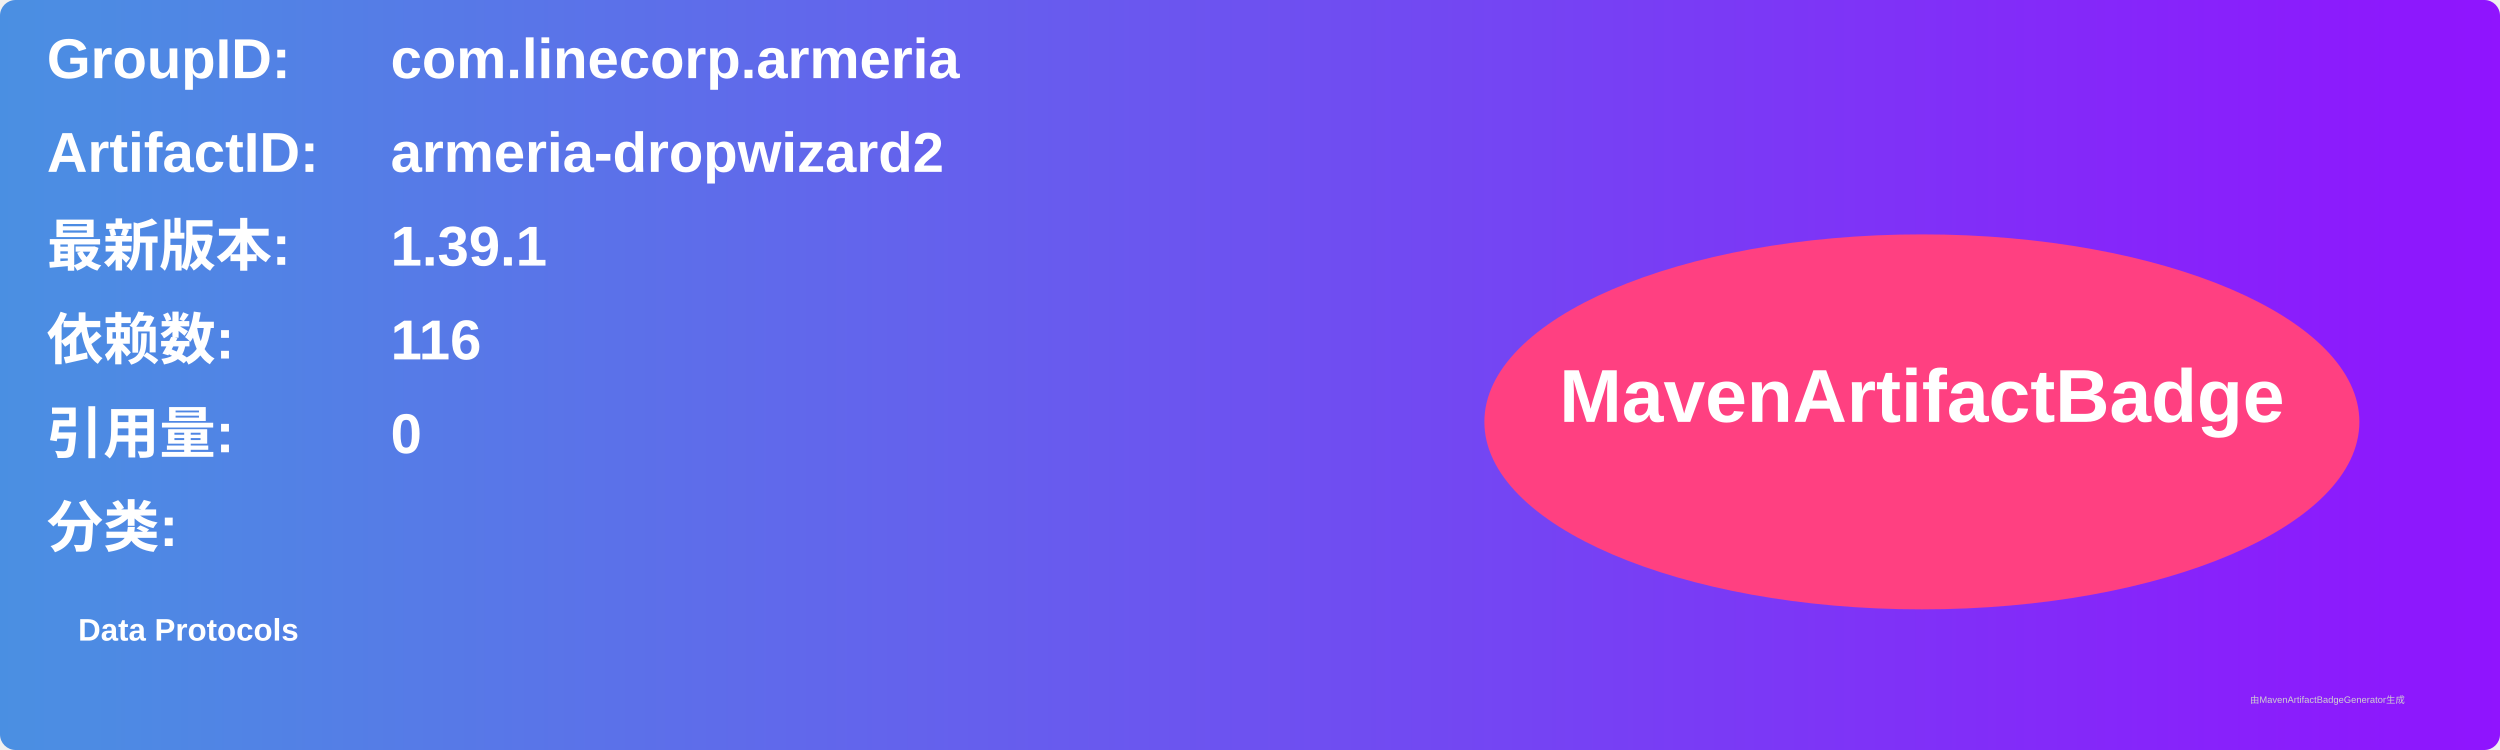
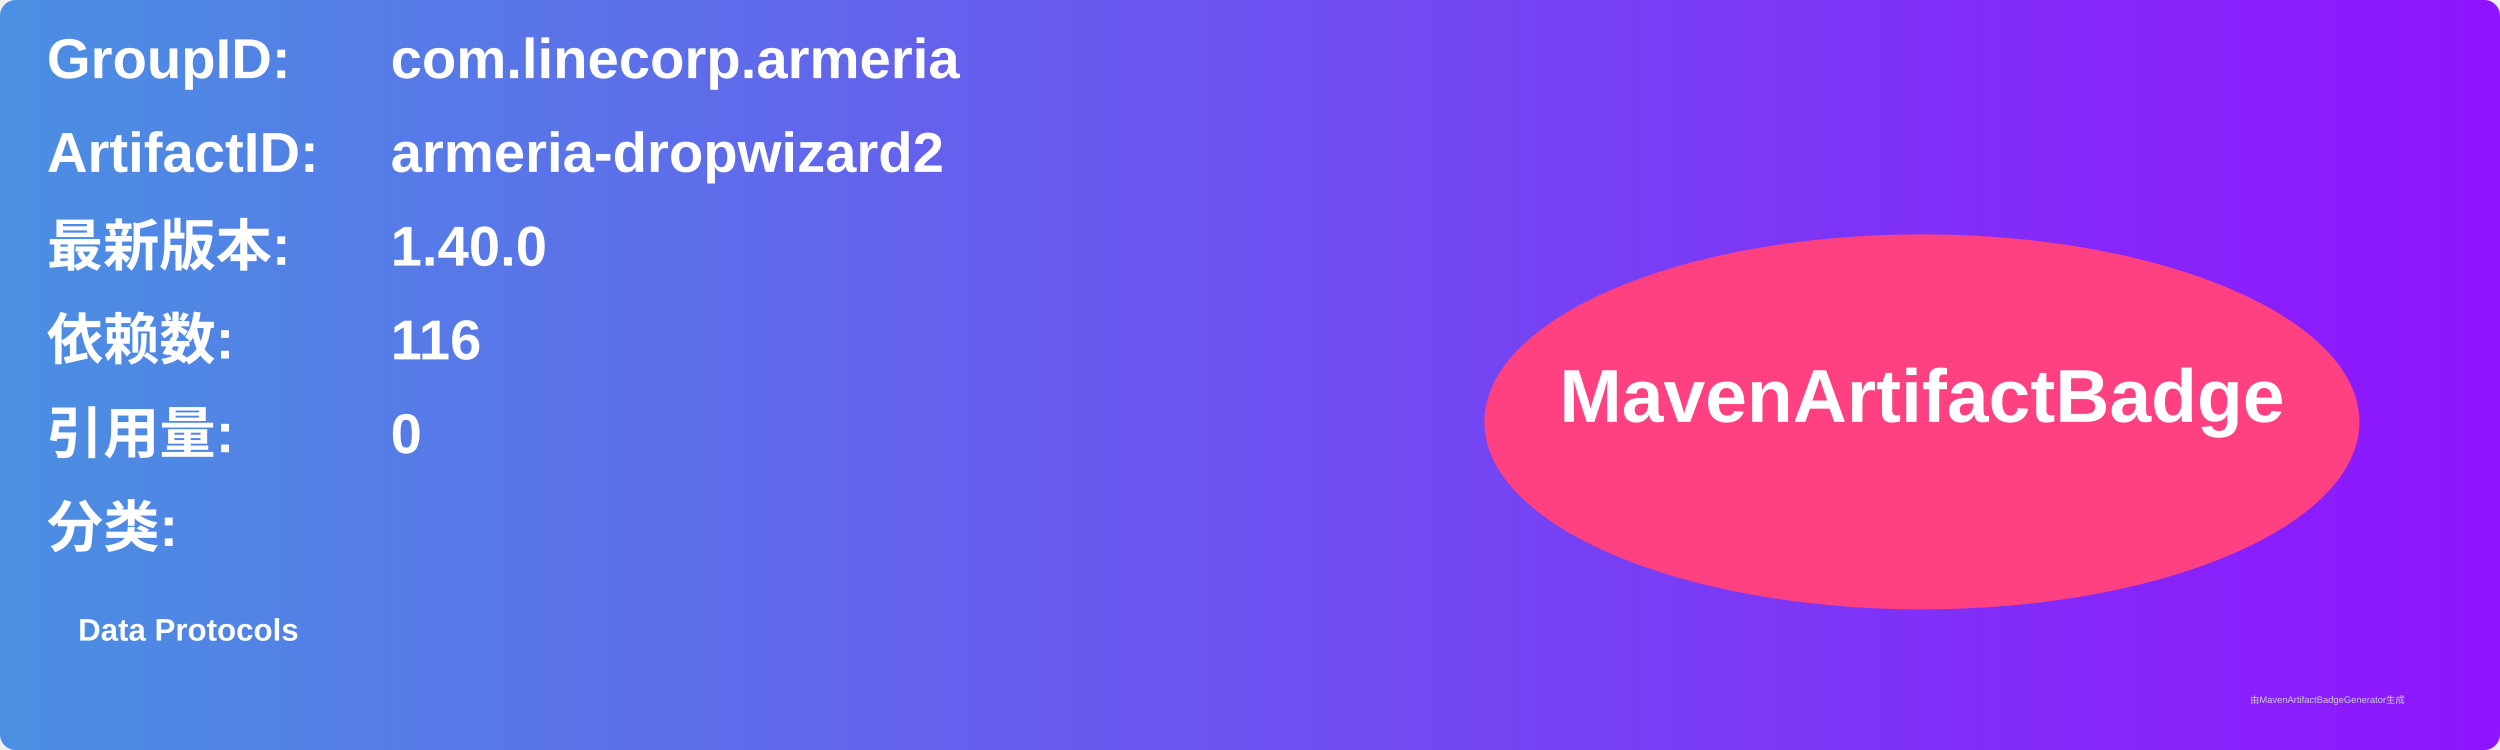
<svg xmlns="http://www.w3.org/2000/svg" width="800" height="240" viewBox="0 0 800 240">
  <linearGradient id="grad" x1="0%" y1="0%" x2="100%" y2="0%">
    <stop offset="0%" stop-color="#4a90e2" />
    <stop offset="100%" stop-color="#9013fe" />
  </linearGradient>
  <rect width="100%" height="100%" rx="5" ry="5" fill="url(#grad)" />
  <g transform="translate(15, 15)">
    <text x="0" y="10" font-family="Arial" font-size="18" fill="white" font-weight="bold" width="260">GroupID:</text>
    <text x="110" y="10" font-family="Arial" font-size="18" fill="white" font-weight="bold" width="460">com.linecorp.armeria</text>
    <text x="0" y="40" font-family="Arial" font-size="18" fill="white" font-weight="bold" width="260">ArtifactID:</text>
    <text x="110" y="40" font-family="Arial" font-size="18" fill="white" font-weight="bold" width="460">armeria-dropwizard2</text>
    <text x="0" y="70" font-family="Arial" font-size="18" fill="white" font-weight="bold">最新版本:</text>
    <text x="110" y="70" font-family="Arial" font-size="18" fill="white" font-weight="bold">
-       <tspan font-weight="bold">1.39.1</tspan>
+       <tspan font-weight="bold">1.40.0</tspan>
    </text>
    <text x="0" y="100" font-family="Arial" font-size="18" fill="white" font-weight="bold">依赖数: </text>
    <text x="110" y="100" font-family="Arial" font-size="18" fill="white">
      <tspan font-weight="bold">116</tspan>
    </text>
    <text x="0" y="130" font-family="Arial" font-size="18" fill="white" font-weight="bold">引用量: </text>
    <text x="110" y="130" font-family="Arial" font-size="18" fill="white">
      <tspan font-weight="bold">0</tspan>
    </text>
    <text x="0" y="160" font-family="Arial" font-size="18" fill="white" font-weight="bold">分类:</text>
    <text x="10" y="190" font-family="Arial" font-size="10" fill="white">
      <tspan font-weight="bold">Data Protocols</tspan>
    </text>
    <ellipse cx="600" cy="120" rx="140" ry="60" fill="#ff4081" />
    <text x="600" y="120" text-anchor="middle" font-family="Arial" font-size="24" fill="white" font-weight="bold">MavenArtifactBadge</text>
  </g>
  <text x="720" y="225" font-family="Arial" font-size="3" fill="#d0d0d0">由MavenArtifactBadgeGenerator生成</text>
</svg>
